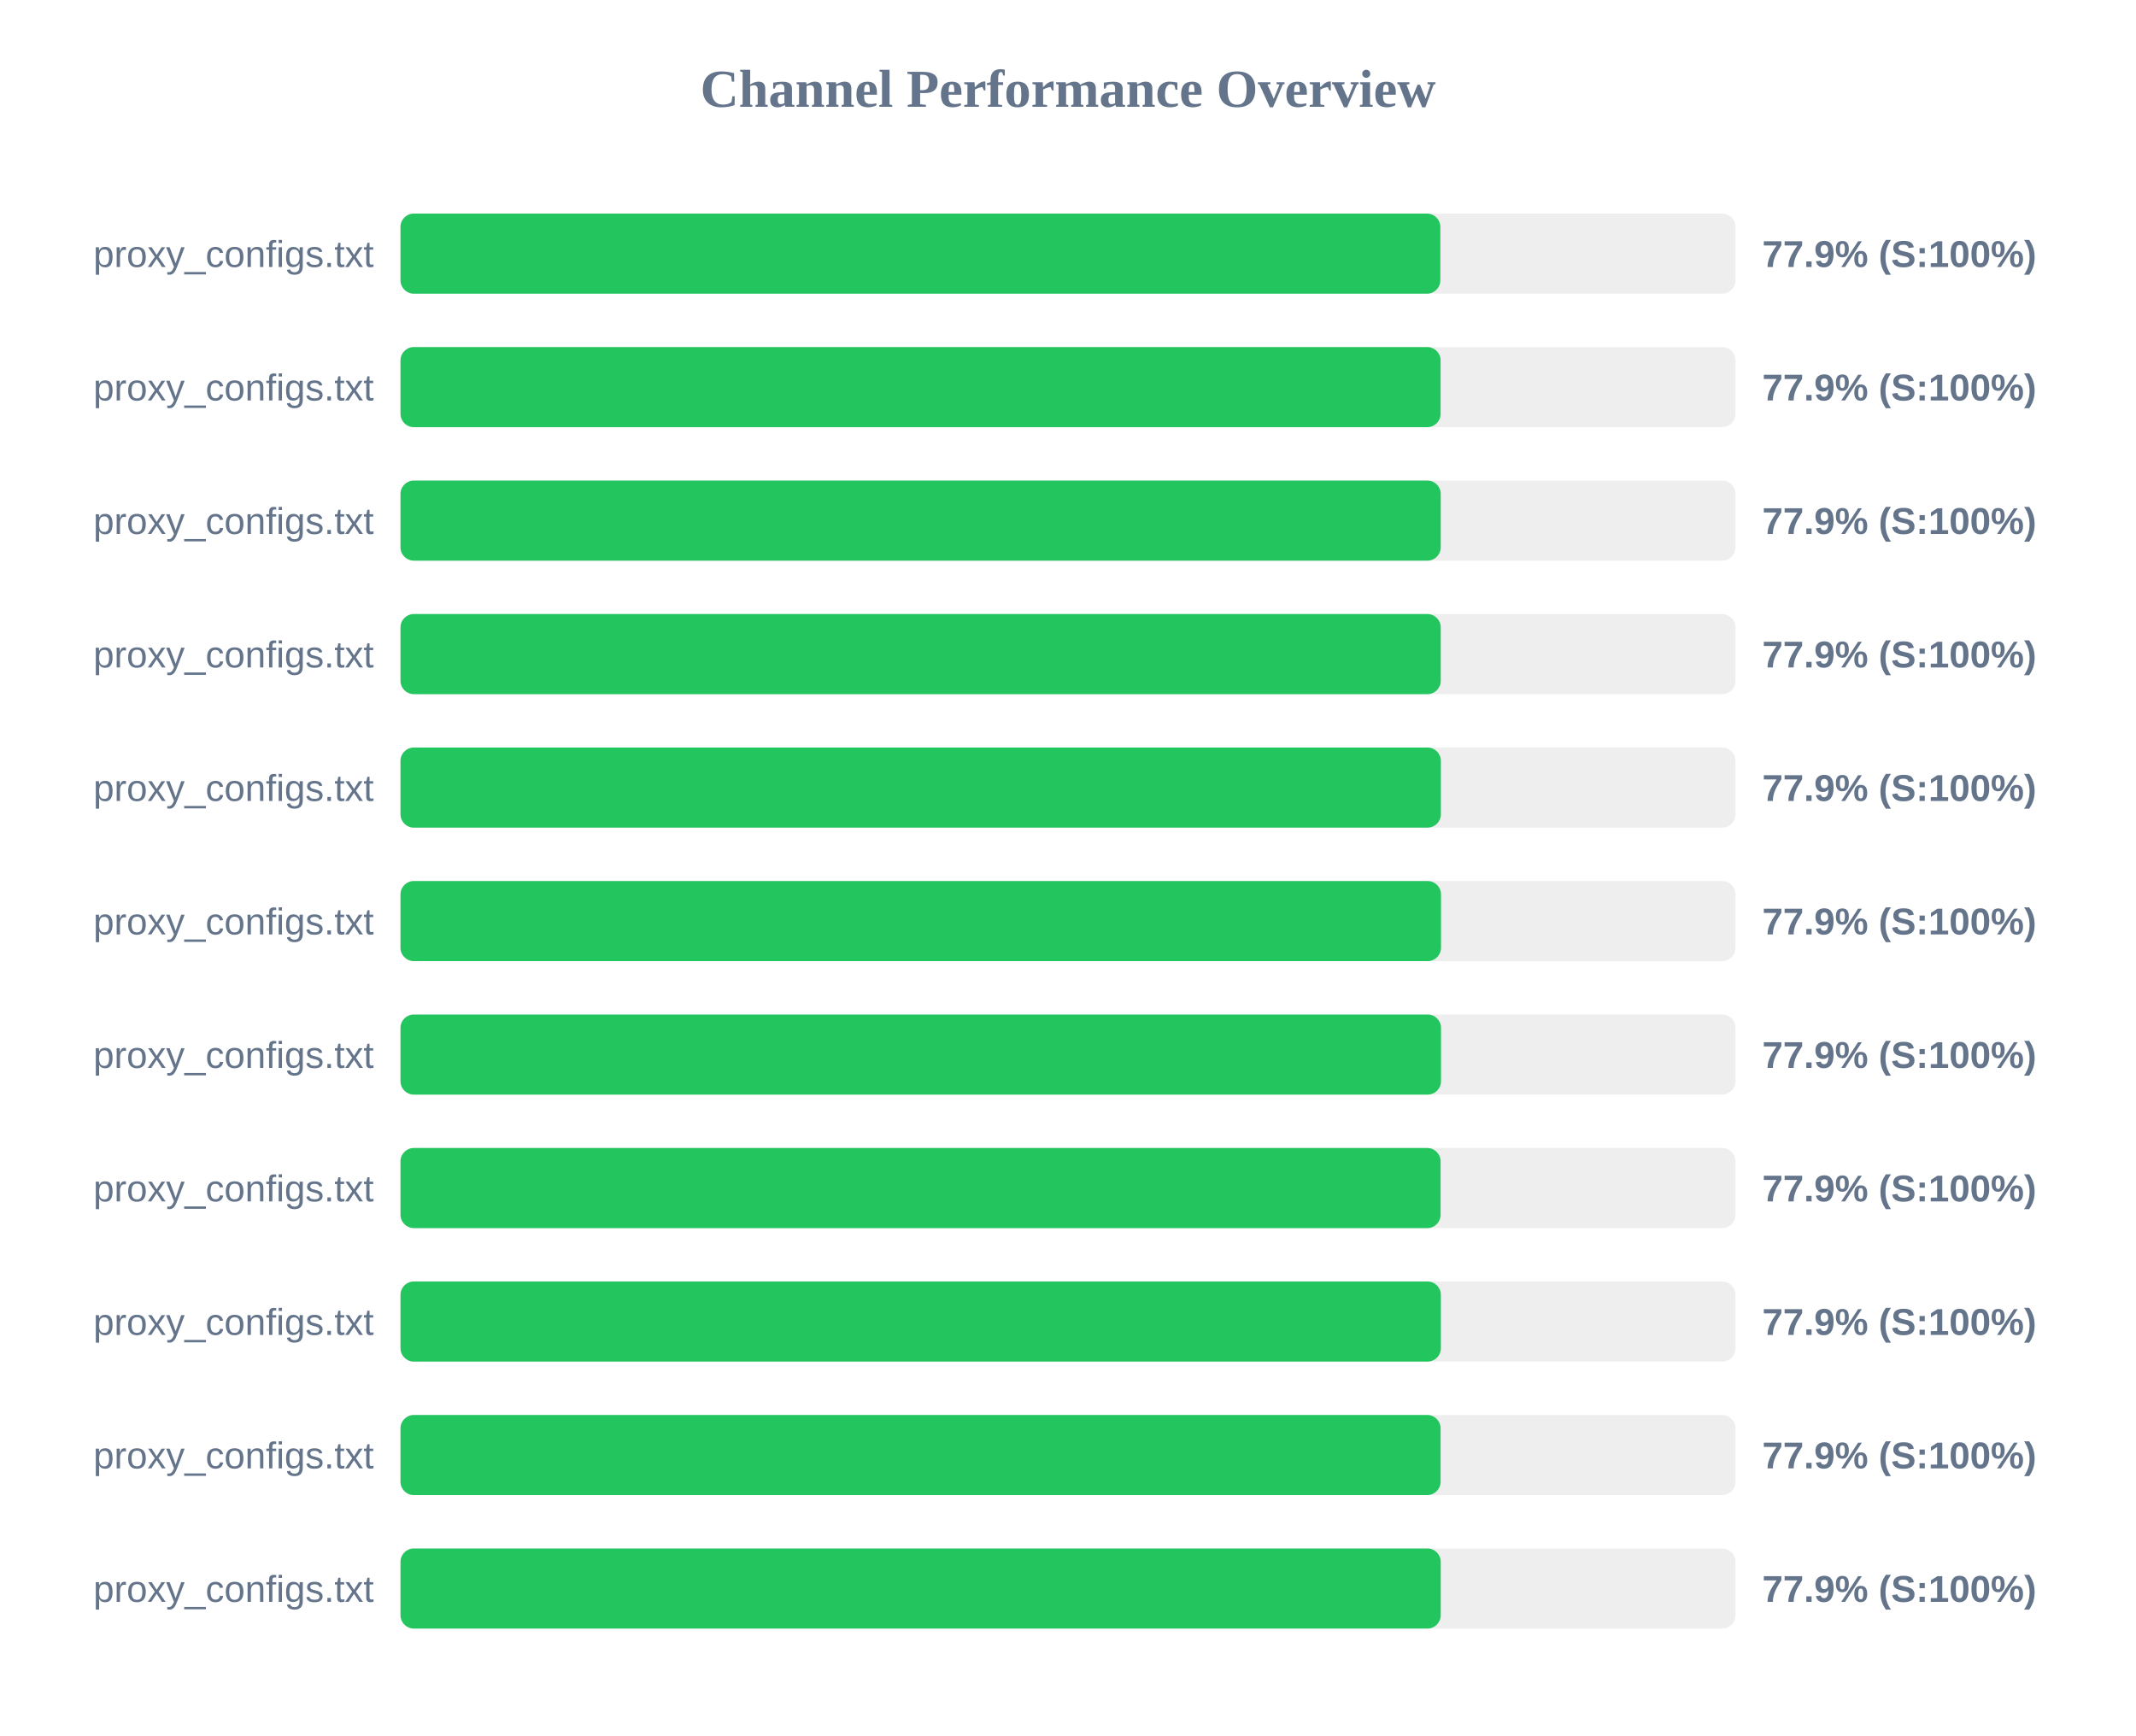
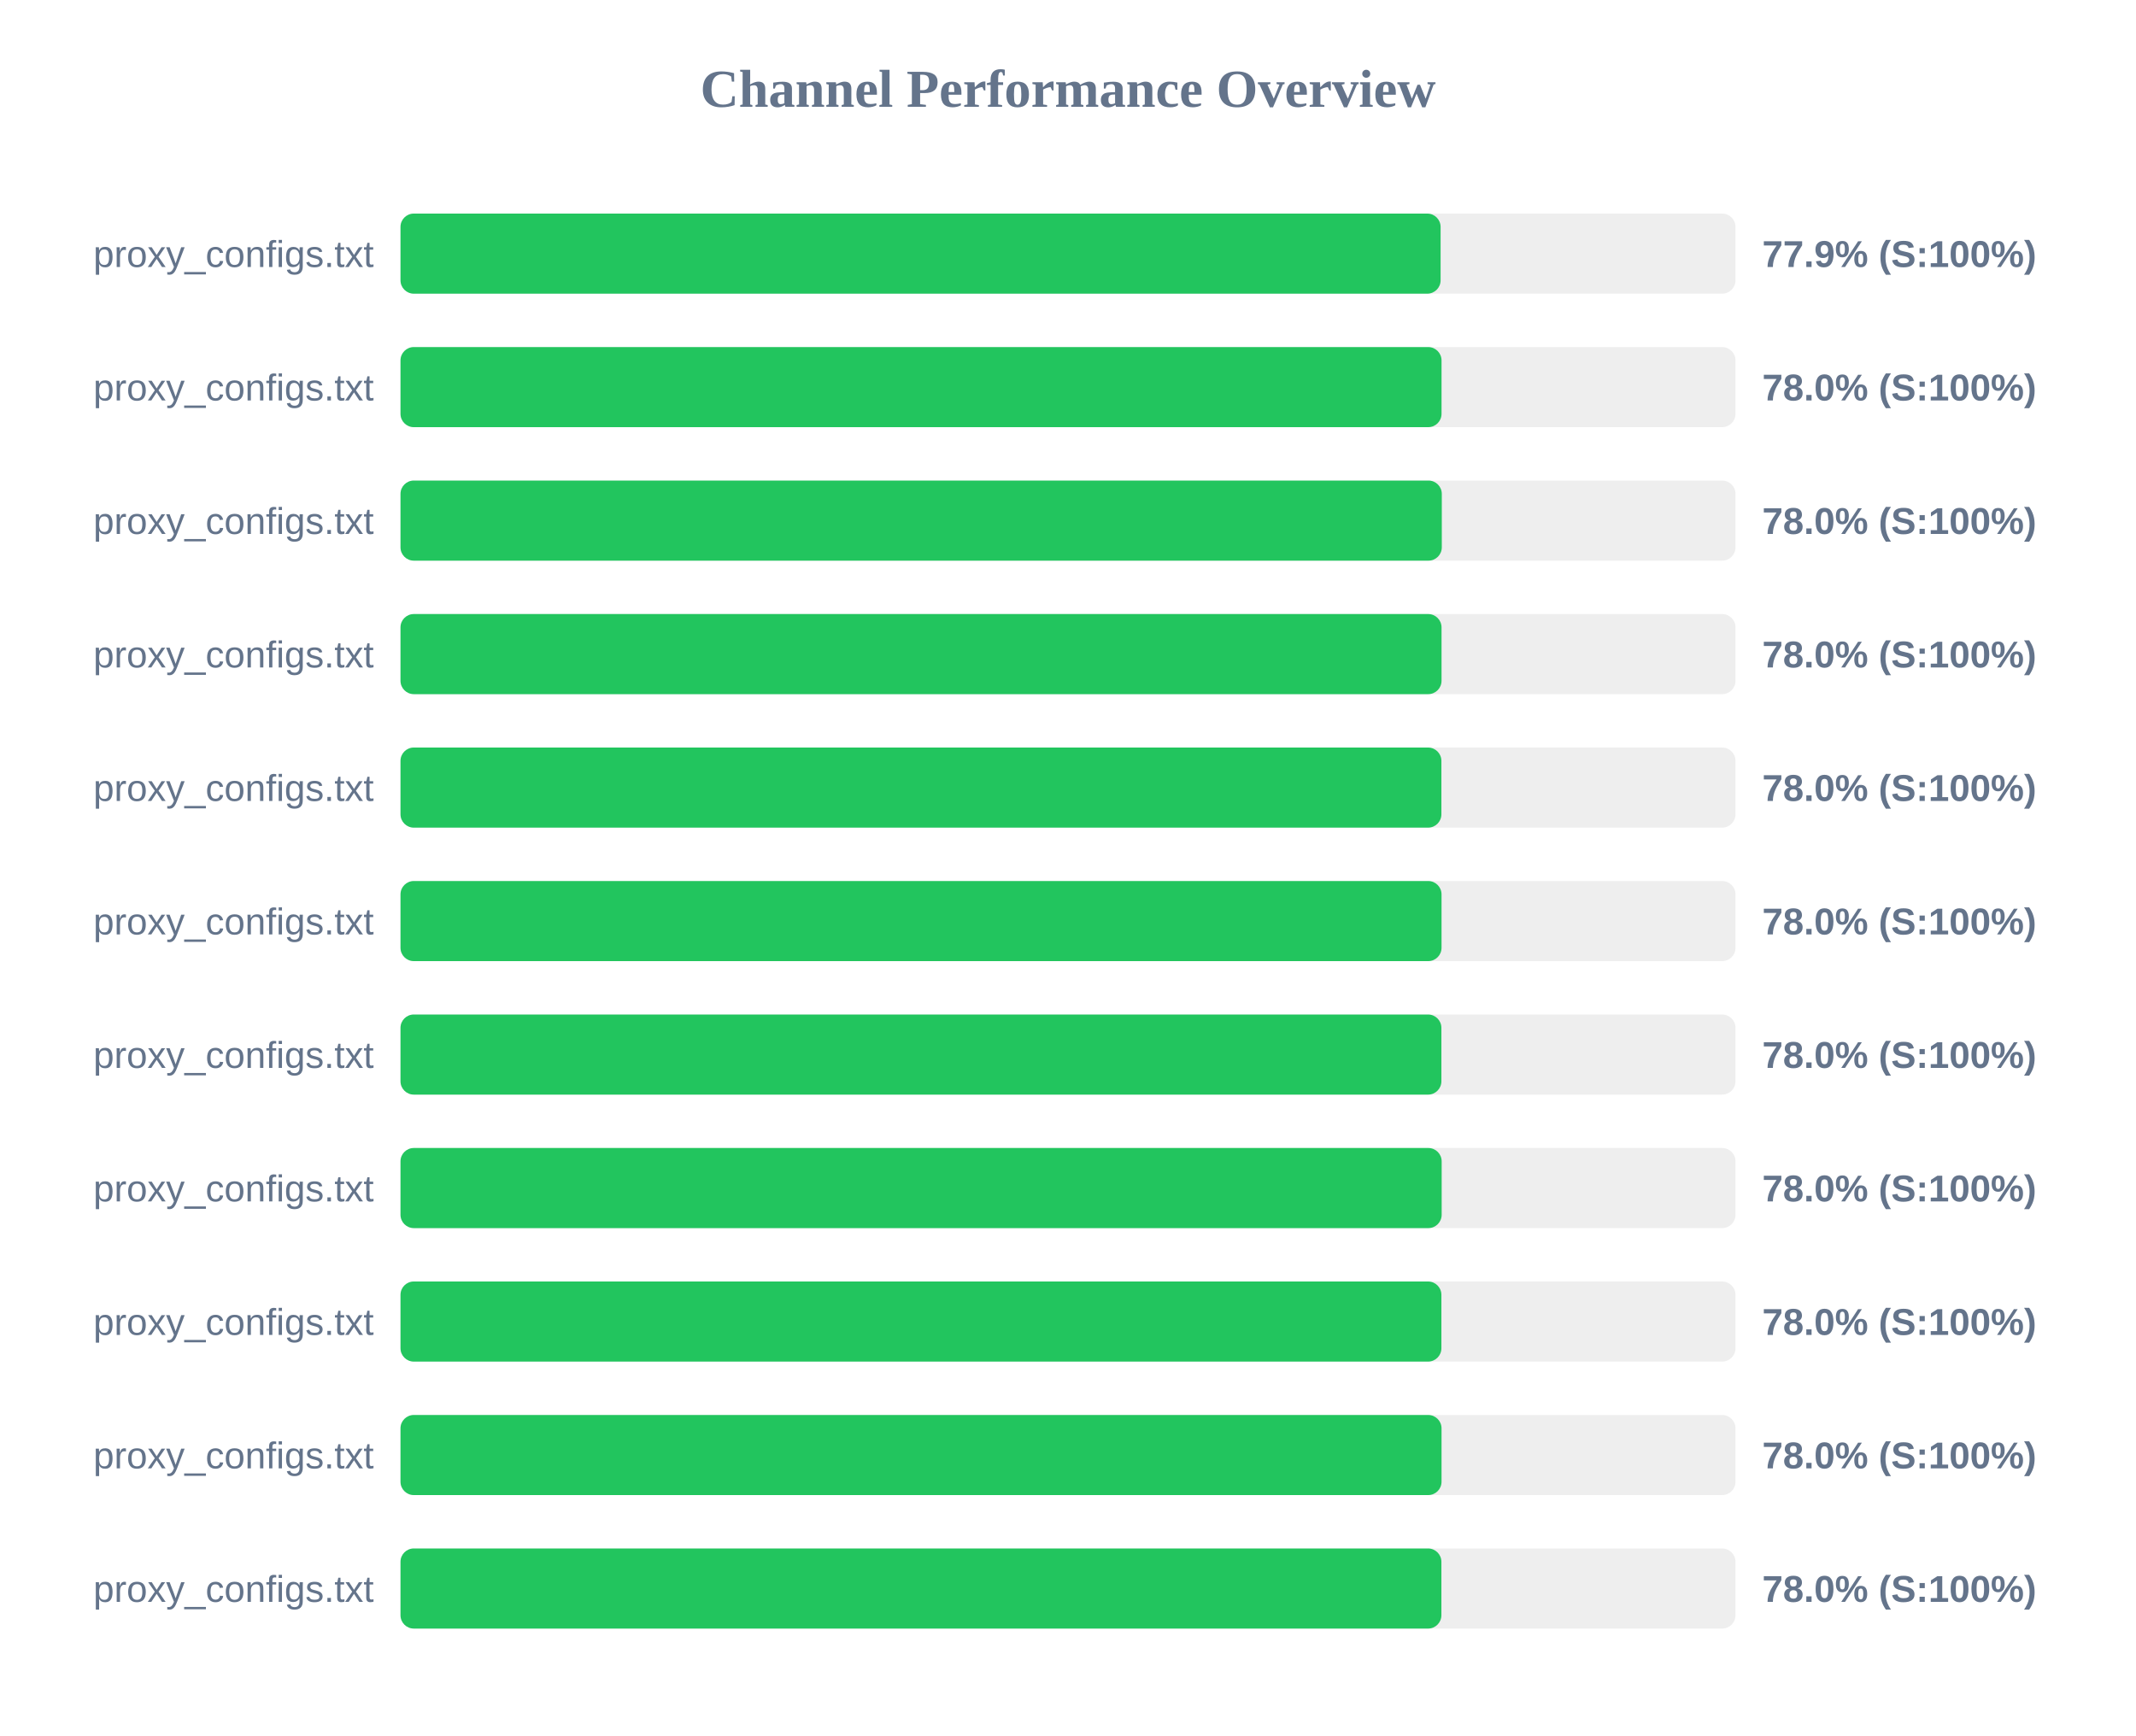
<svg xmlns="http://www.w3.org/2000/svg" width="800" height="650" version="1.1">
  <style>
        .row { font: 14px Arial; fill: #64748b; }
        .score { font: bold 14px Arial; fill: #64748b; }
    </style>
  <text x="400" y="40" text-anchor="middle" font-size="20px" font-weight="bold" fill="#64748b">Channel Performance Overview</text>
  <rect x="150" y="80" width="500" height="30" fill="#eee" rx="5" />
-   <rect x="150" y="80" width="389.45" height="30" fill="#22c55e" rx="5" />
+   <rect x="150" y="80" width="389.55" height="30" fill="#22c55e" rx="5" />
  <text x="140" y="100" text-anchor="end" class="row">proxy_configs.txt</text>
  <text x="660" y="100" text-anchor="start" class="score">77.9% (S:100%)</text>
  <rect x="150" y="130" width="500" height="30" fill="#eee" rx="5" />
-   <rect x="150" y="130" width="389.55" height="30" fill="#22c55e" rx="5" />
+   <rect x="150" y="130" width="389.9" height="30" fill="#22c55e" rx="5" />
  <text x="140" y="150" text-anchor="end" class="row">proxy_configs.txt</text>
-   <text x="660" y="150" text-anchor="start" class="score">77.9% (S:100%)</text>
+   <text x="660" y="150" text-anchor="start" class="score">78.0% (S:100%)</text>
  <rect x="150" y="180" width="500" height="30" fill="#eee" rx="5" />
-   <rect x="150" y="180" width="389.6" height="30" fill="#22c55e" rx="5" />
+   <rect x="150" y="180" width="390.0" height="30" fill="#22c55e" rx="5" />
  <text x="140" y="200" text-anchor="end" class="row">proxy_configs.txt</text>
-   <text x="660" y="200" text-anchor="start" class="score">77.9% (S:100%)</text>
+   <text x="660" y="200" text-anchor="start" class="score">78.0% (S:100%)</text>
  <rect x="150" y="230" width="500" height="30" fill="#eee" rx="5" />
-   <rect x="150" y="230" width="389.6" height="30" fill="#22c55e" rx="5" />
+   <rect x="150" y="230" width="389.9" height="30" fill="#22c55e" rx="5" />
  <text x="140" y="250" text-anchor="end" class="row">proxy_configs.txt</text>
-   <text x="660" y="250" text-anchor="start" class="score">77.9% (S:100%)</text>
+   <text x="660" y="250" text-anchor="start" class="score">78.0% (S:100%)</text>
  <rect x="150" y="280" width="500" height="30" fill="#eee" rx="5" />
-   <rect x="150" y="280" width="389.65" height="30" fill="#22c55e" rx="5" />
+   <rect x="150" y="280" width="389.85" height="30" fill="#22c55e" rx="5" />
  <text x="140" y="300" text-anchor="end" class="row">proxy_configs.txt</text>
-   <text x="660" y="300" text-anchor="start" class="score">77.9% (S:100%)</text>
+   <text x="660" y="300" text-anchor="start" class="score">78.0% (S:100%)</text>
  <rect x="150" y="330" width="500" height="30" fill="#eee" rx="5" />
-   <rect x="150" y="330" width="389.7" height="30" fill="#22c55e" rx="5" />
+   <rect x="150" y="330" width="389.9" height="30" fill="#22c55e" rx="5" />
  <text x="140" y="350" text-anchor="end" class="row">proxy_configs.txt</text>
-   <text x="660" y="350" text-anchor="start" class="score">77.9% (S:100%)</text>
+   <text x="660" y="350" text-anchor="start" class="score">78.0% (S:100%)</text>
  <rect x="150" y="380" width="500" height="30" fill="#eee" rx="5" />
-   <rect x="150" y="380" width="389.7" height="30" fill="#22c55e" rx="5" />
+   <rect x="150" y="380" width="389.85" height="30" fill="#22c55e" rx="5" />
  <text x="140" y="400" text-anchor="end" class="row">proxy_configs.txt</text>
-   <text x="660" y="400" text-anchor="start" class="score">77.9% (S:100%)</text>
+   <text x="660" y="400" text-anchor="start" class="score">78.0% (S:100%)</text>
  <rect x="150" y="430" width="500" height="30" fill="#eee" rx="5" />
-   <rect x="150" y="430" width="389.55" height="30" fill="#22c55e" rx="5" />
+   <rect x="150" y="430" width="389.95" height="30" fill="#22c55e" rx="5" />
  <text x="140" y="450" text-anchor="end" class="row">proxy_configs.txt</text>
-   <text x="660" y="450" text-anchor="start" class="score">77.9% (S:100%)</text>
+   <text x="660" y="450" text-anchor="start" class="score">78.0% (S:100%)</text>
  <rect x="150" y="480" width="500" height="30" fill="#eee" rx="5" />
-   <rect x="150" y="480" width="389.65" height="30" fill="#22c55e" rx="5" />
+   <rect x="150" y="480" width="389.85" height="30" fill="#22c55e" rx="5" />
  <text x="140" y="500" text-anchor="end" class="row">proxy_configs.txt</text>
-   <text x="660" y="500" text-anchor="start" class="score">77.9% (S:100%)</text>
+   <text x="660" y="500" text-anchor="start" class="score">78.0% (S:100%)</text>
  <rect x="150" y="530" width="500" height="30" fill="#eee" rx="5" />
-   <rect x="150" y="530" width="389.55" height="30" fill="#22c55e" rx="5" />
+   <rect x="150" y="530" width="389.9" height="30" fill="#22c55e" rx="5" />
  <text x="140" y="550" text-anchor="end" class="row">proxy_configs.txt</text>
-   <text x="660" y="550" text-anchor="start" class="score">77.9% (S:100%)</text>
+   <text x="660" y="550" text-anchor="start" class="score">78.0% (S:100%)</text>
  <rect x="150" y="580" width="500" height="30" fill="#eee" rx="5" />
-   <rect x="150" y="580" width="389.6" height="30" fill="#22c55e" rx="5" />
+   <rect x="150" y="580" width="389.85" height="30" fill="#22c55e" rx="5" />
  <text x="140" y="600" text-anchor="end" class="row">proxy_configs.txt</text>
-   <text x="660" y="600" text-anchor="start" class="score">77.9% (S:100%)</text>
+   <text x="660" y="600" text-anchor="start" class="score">78.0% (S:100%)</text>
</svg>
